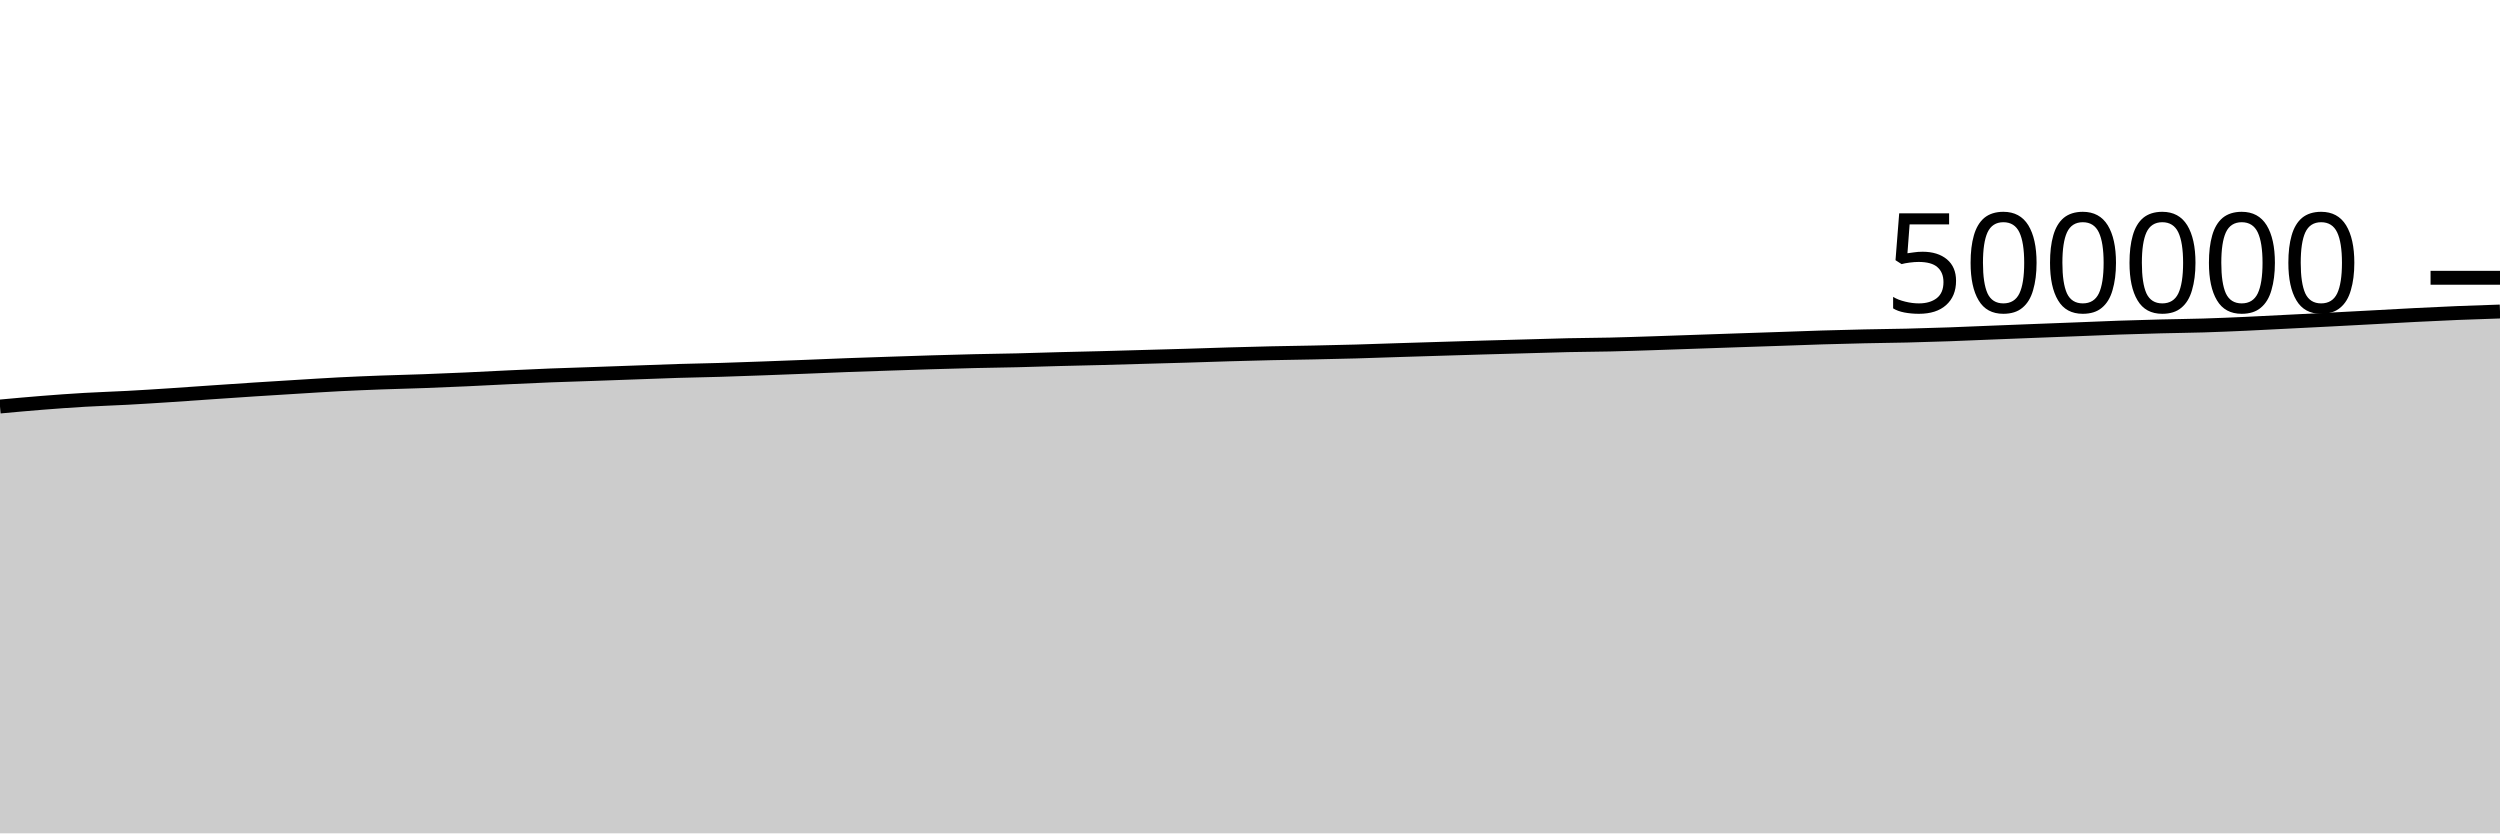
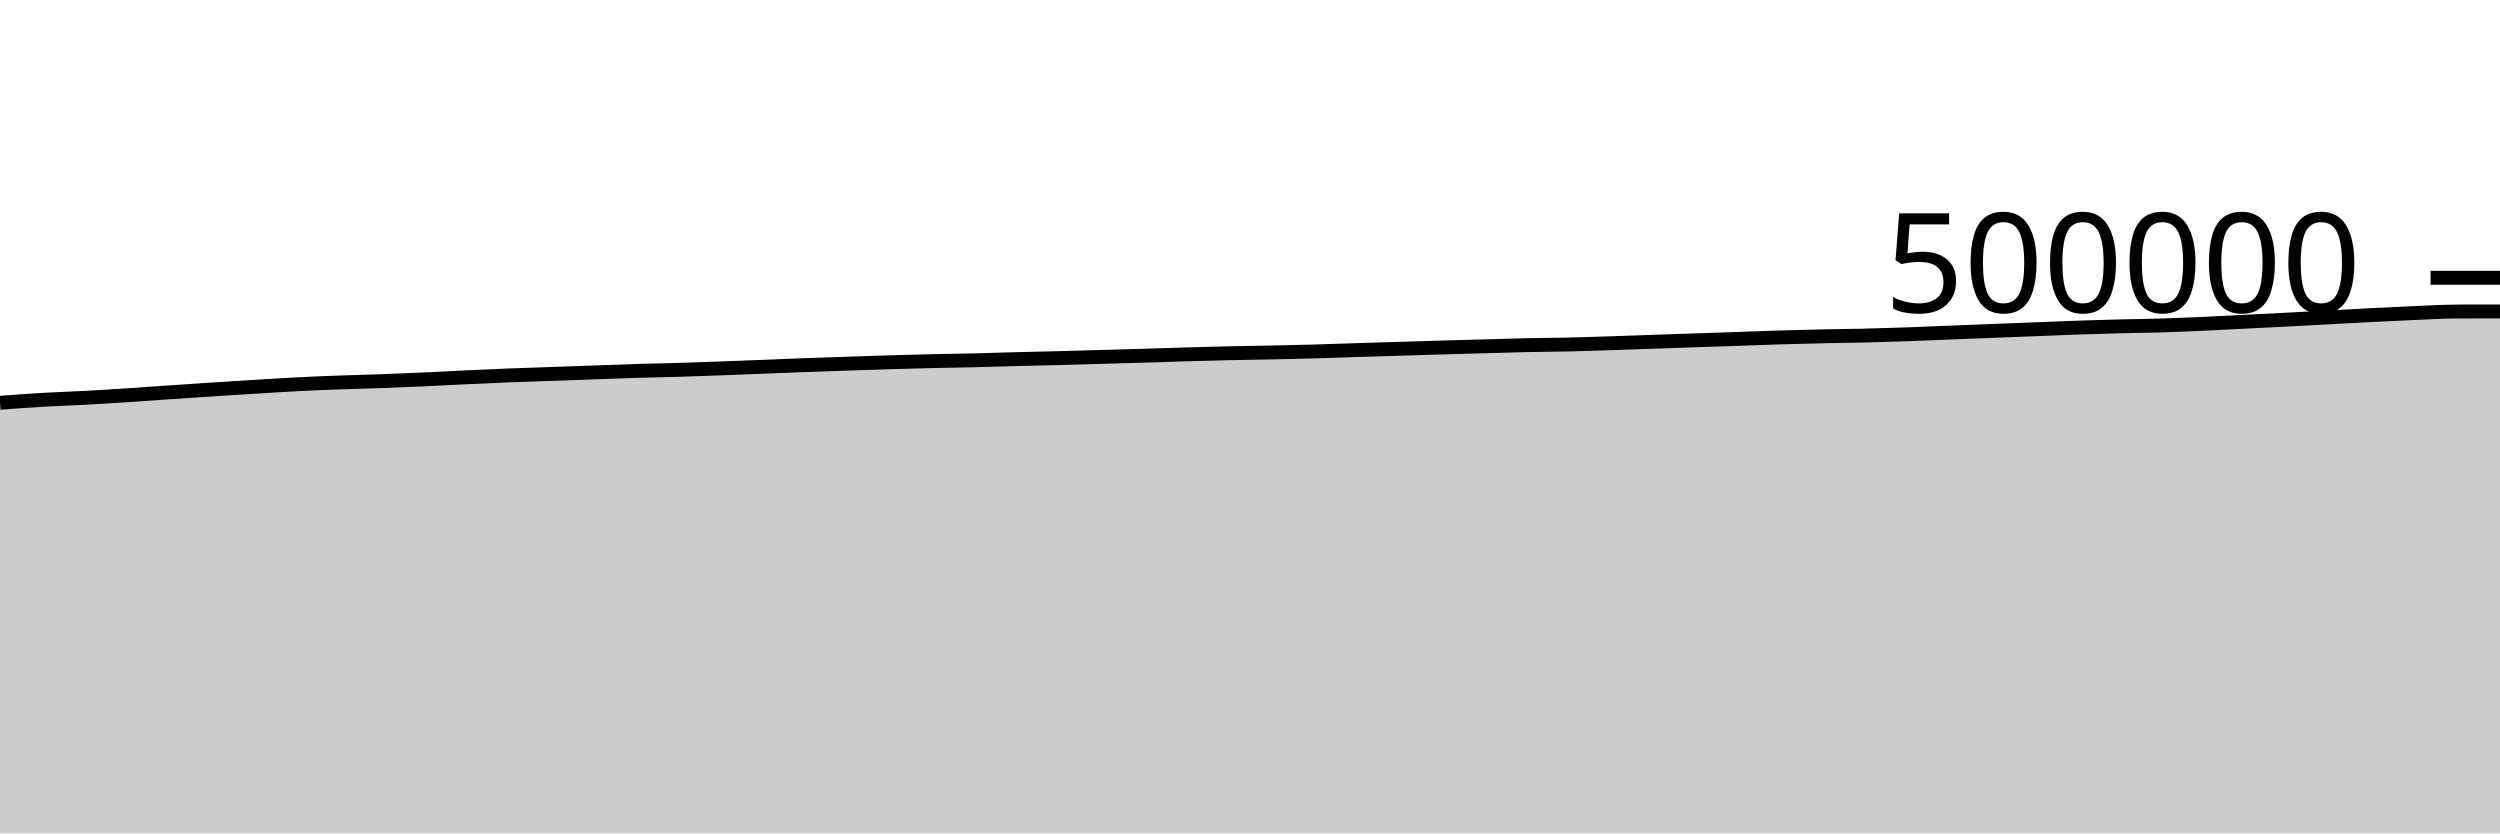
<svg xmlns="http://www.w3.org/2000/svg" viewBox="0 0 180 60">
  <g transform="translate(0,20)">
-     <path class="area" fill="rgba(0, 0, 0, 0.2)" d="M0,9.269C1.017,9.176,2.034,9.082,3.051,9.002C4.068,8.921,5.085,8.847,6.102,8.788C7.119,8.728,8.136,8.699,9.153,8.644C10.169,8.59,11.186,8.525,12.203,8.458C13.22,8.392,14.237,8.317,15.254,8.248C16.271,8.179,17.288,8.108,18.305,8.042C19.322,7.976,20.339,7.914,21.356,7.852C22.373,7.79,23.39,7.722,24.407,7.67C25.424,7.618,26.441,7.577,27.458,7.539C28.475,7.501,29.492,7.479,30.508,7.442C31.525,7.405,32.542,7.362,33.559,7.316C34.576,7.27,35.593,7.213,36.61,7.166C37.627,7.118,38.644,7.07,39.661,7.03C40.678,6.99,41.695,6.962,42.712,6.926C43.729,6.89,44.746,6.853,45.763,6.817C46.78,6.781,47.797,6.739,48.814,6.708C49.831,6.677,50.847,6.661,51.864,6.631C52.881,6.6,53.898,6.563,54.915,6.526C55.932,6.489,56.949,6.45,57.966,6.41C58.983,6.37,60,6.325,61.017,6.287C62.034,6.249,63.051,6.216,64.068,6.183C65.085,6.149,66.102,6.114,67.119,6.084C68.136,6.054,69.153,6.025,70.169,6.001C71.186,5.978,72.203,5.966,73.22,5.942C74.237,5.918,75.254,5.882,76.271,5.855C77.288,5.829,78.305,5.808,79.322,5.782C80.339,5.755,81.356,5.724,82.373,5.696C83.39,5.667,84.407,5.641,85.424,5.611C86.441,5.581,87.458,5.544,88.475,5.514C89.492,5.485,90.508,5.457,91.525,5.434C92.542,5.412,93.559,5.399,94.576,5.378C95.593,5.357,96.61,5.336,97.627,5.307C98.644,5.279,99.661,5.24,100.678,5.208C101.695,5.176,102.712,5.145,103.729,5.114C104.746,5.083,105.763,5.052,106.78,5.022C107.797,4.993,108.814,4.966,109.831,4.938C110.847,4.91,111.864,4.875,112.881,4.853C113.898,4.831,114.915,4.828,115.932,4.805C116.949,4.782,117.966,4.747,118.983,4.714C120,4.682,121.017,4.644,122.034,4.609C123.051,4.574,124.068,4.538,125.085,4.504C126.102,4.469,127.119,4.437,128.136,4.402C129.153,4.367,130.169,4.327,131.186,4.296C132.203,4.266,133.22,4.24,134.237,4.217C135.254,4.195,136.271,4.186,137.288,4.162C138.305,4.137,139.322,4.107,140.339,4.071C141.356,4.035,142.373,3.989,143.39,3.948C144.407,3.908,145.424,3.868,146.441,3.828C147.458,3.789,148.475,3.751,149.492,3.711C150.508,3.671,151.525,3.625,152.542,3.59C153.559,3.555,154.576,3.526,155.593,3.5C156.61,3.474,157.627,3.465,158.644,3.434C159.661,3.403,160.678,3.36,161.695,3.314C162.712,3.269,163.729,3.212,164.746,3.161C165.763,3.11,166.78,3.06,167.797,3.007C168.814,2.955,169.831,2.9,170.847,2.845C171.864,2.791,172.881,2.731,173.898,2.68C174.915,2.628,175.932,2.578,176.949,2.537C177.966,2.495,178.983,2.462,180,2.429L180,40C178.983,40,177.966,40,176.949,40C175.932,40,174.915,40,173.898,40C172.881,40,171.864,40,170.847,40C169.831,40,168.814,40,167.797,40C166.78,40,165.763,40,164.746,40C163.729,40,162.712,40,161.695,40C160.678,40,159.661,40,158.644,40C157.627,40,156.61,40,155.593,40C154.576,40,153.559,40,152.542,40C151.525,40,150.508,40,149.492,40C148.475,40,147.458,40,146.441,40C145.424,40,144.407,40,143.39,40C142.373,40,141.356,40,140.339,40C139.322,40,138.305,40,137.288,40C136.271,40,135.254,40,134.237,40C133.22,40,132.203,40,131.186,40C130.169,40,129.153,40,128.136,40C127.119,40,126.102,40,125.085,40C124.068,40,123.051,40,122.034,40C121.017,40,120,40,118.983,40C117.966,40,116.949,40,115.932,40C114.915,40,113.898,40,112.881,40C111.864,40,110.847,40,109.831,40C108.814,40,107.797,40,106.78,40C105.763,40,104.746,40,103.729,40C102.712,40,101.695,40,100.678,40C99.661,40,98.644,40,97.627,40C96.61,40,95.593,40,94.576,40C93.559,40,92.542,40,91.525,40C90.508,40,89.492,40,88.475,40C87.458,40,86.441,40,85.424,40C84.407,40,83.39,40,82.373,40C81.356,40,80.339,40,79.322,40C78.305,40,77.288,40,76.271,40C75.254,40,74.237,40,73.22,40C72.203,40,71.186,40,70.169,40C69.153,40,68.136,40,67.119,40C66.102,40,65.085,40,64.068,40C63.051,40,62.034,40,61.017,40C60,40,58.983,40,57.966,40C56.949,40,55.932,40,54.915,40C53.898,40,52.881,40,51.864,40C50.847,40,49.831,40,48.814,40C47.797,40,46.78,40,45.763,40C44.746,40,43.729,40,42.712,40C41.695,40,40.678,40,39.661,40C38.644,40,37.627,40,36.61,40C35.593,40,34.576,40,33.559,40C32.542,40,31.525,40,30.508,40C29.492,40,28.475,40,27.458,40C26.441,40,25.424,40,24.407,40C23.39,40,22.373,40,21.356,40C20.339,40,19.322,40,18.305,40C17.288,40,16.271,40,15.254,40C14.237,40,13.22,40,12.203,40C11.186,40,10.169,40,9.153,40C8.136,40,7.119,40,6.102,40C5.085,40,4.068,40,3.051,40C2.034,40,1.017,40,0,40Z" />
-     <path class="line" stroke="black" fill="none" d="M0,9.269C1.017,9.176,2.034,9.082,3.051,9.002C4.068,8.921,5.085,8.847,6.102,8.788C7.119,8.728,8.136,8.699,9.153,8.644C10.169,8.59,11.186,8.525,12.203,8.458C13.22,8.392,14.237,8.317,15.254,8.248C16.271,8.179,17.288,8.108,18.305,8.042C19.322,7.976,20.339,7.914,21.356,7.852C22.373,7.79,23.39,7.722,24.407,7.67C25.424,7.618,26.441,7.577,27.458,7.539C28.475,7.501,29.492,7.479,30.508,7.442C31.525,7.405,32.542,7.362,33.559,7.316C34.576,7.27,35.593,7.213,36.61,7.166C37.627,7.118,38.644,7.07,39.661,7.03C40.678,6.99,41.695,6.962,42.712,6.926C43.729,6.89,44.746,6.853,45.763,6.817C46.78,6.781,47.797,6.739,48.814,6.708C49.831,6.677,50.847,6.661,51.864,6.631C52.881,6.6,53.898,6.563,54.915,6.526C55.932,6.489,56.949,6.45,57.966,6.41C58.983,6.37,60,6.325,61.017,6.287C62.034,6.249,63.051,6.216,64.068,6.183C65.085,6.149,66.102,6.114,67.119,6.084C68.136,6.054,69.153,6.025,70.169,6.001C71.186,5.978,72.203,5.966,73.22,5.942C74.237,5.918,75.254,5.882,76.271,5.855C77.288,5.829,78.305,5.808,79.322,5.782C80.339,5.755,81.356,5.724,82.373,5.696C83.39,5.667,84.407,5.641,85.424,5.611C86.441,5.581,87.458,5.544,88.475,5.514C89.492,5.485,90.508,5.457,91.525,5.434C92.542,5.412,93.559,5.399,94.576,5.378C95.593,5.357,96.61,5.336,97.627,5.307C98.644,5.279,99.661,5.24,100.678,5.208C101.695,5.176,102.712,5.145,103.729,5.114C104.746,5.083,105.763,5.052,106.78,5.022C107.797,4.993,108.814,4.966,109.831,4.938C110.847,4.91,111.864,4.875,112.881,4.853C113.898,4.831,114.915,4.828,115.932,4.805C116.949,4.782,117.966,4.747,118.983,4.714C120,4.682,121.017,4.644,122.034,4.609C123.051,4.574,124.068,4.538,125.085,4.504C126.102,4.469,127.119,4.437,128.136,4.402C129.153,4.367,130.169,4.327,131.186,4.296C132.203,4.266,133.22,4.24,134.237,4.217C135.254,4.195,136.271,4.186,137.288,4.162C138.305,4.137,139.322,4.107,140.339,4.071C141.356,4.035,142.373,3.989,143.39,3.948C144.407,3.908,145.424,3.868,146.441,3.828C147.458,3.789,148.475,3.751,149.492,3.711C150.508,3.671,151.525,3.625,152.542,3.59C153.559,3.555,154.576,3.526,155.593,3.5C156.61,3.474,157.627,3.465,158.644,3.434C159.661,3.403,160.678,3.36,161.695,3.314C162.712,3.269,163.729,3.212,164.746,3.161C165.763,3.11,166.78,3.06,167.797,3.007C168.814,2.955,169.831,2.9,170.847,2.845C171.864,2.791,172.881,2.731,173.898,2.68C174.915,2.628,175.932,2.578,176.949,2.537C177.966,2.495,178.983,2.462,180,2.429" />
+     <path class="area" fill="rgba(0, 0, 0, 0.2)" d="M0,9.002C1.017,8.924,2.034,8.847,3.051,8.788C4.068,8.728,5.085,8.699,6.102,8.644C7.119,8.59,8.136,8.525,9.153,8.458C10.169,8.392,11.186,8.317,12.203,8.248C13.22,8.179,14.237,8.108,15.254,8.042C16.271,7.976,17.288,7.914,18.305,7.852C19.322,7.79,20.339,7.722,21.356,7.67C22.373,7.618,23.39,7.577,24.407,7.539C25.424,7.501,26.441,7.479,27.458,7.442C28.475,7.405,29.492,7.362,30.508,7.316C31.525,7.27,32.542,7.213,33.559,7.166C34.576,7.118,35.593,7.07,36.61,7.03C37.627,6.99,38.644,6.962,39.661,6.926C40.678,6.89,41.695,6.853,42.712,6.817C43.729,6.781,44.746,6.739,45.763,6.708C46.78,6.677,47.797,6.661,48.814,6.631C49.831,6.6,50.847,6.563,51.864,6.526C52.881,6.489,53.898,6.45,54.915,6.41C55.932,6.37,56.949,6.325,57.966,6.287C58.983,6.249,60,6.216,61.017,6.183C62.034,6.149,63.051,6.114,64.068,6.084C65.085,6.054,66.102,6.025,67.119,6.001C68.136,5.978,69.153,5.966,70.169,5.942C71.186,5.918,72.203,5.882,73.22,5.855C74.237,5.829,75.254,5.808,76.271,5.782C77.288,5.755,78.305,5.724,79.322,5.696C80.339,5.667,81.356,5.641,82.373,5.611C83.39,5.581,84.407,5.544,85.424,5.514C86.441,5.485,87.458,5.457,88.475,5.434C89.492,5.412,90.508,5.399,91.525,5.378C92.542,5.357,93.559,5.336,94.576,5.307C95.593,5.279,96.61,5.24,97.627,5.208C98.644,5.176,99.661,5.145,100.678,5.114C101.695,5.083,102.712,5.052,103.729,5.022C104.746,4.993,105.763,4.966,106.78,4.938C107.797,4.91,108.814,4.875,109.831,4.853C110.847,4.831,111.864,4.828,112.881,4.805C113.898,4.782,114.915,4.747,115.932,4.714C116.949,4.682,117.966,4.644,118.983,4.609C120,4.574,121.017,4.538,122.034,4.504C123.051,4.469,124.068,4.437,125.085,4.402C126.102,4.367,127.119,4.327,128.136,4.296C129.153,4.266,130.169,4.24,131.186,4.217C132.203,4.195,133.22,4.186,134.237,4.162C135.254,4.137,136.271,4.107,137.288,4.071C138.305,4.035,139.322,3.989,140.339,3.948C141.356,3.908,142.373,3.868,143.39,3.828C144.407,3.789,145.424,3.751,146.441,3.711C147.458,3.671,148.475,3.625,149.492,3.59C150.508,3.555,151.525,3.526,152.542,3.5C153.559,3.474,154.576,3.465,155.593,3.434C156.61,3.403,157.627,3.36,158.644,3.314C159.661,3.269,160.678,3.212,161.695,3.161C162.712,3.11,163.729,3.06,164.746,3.007C165.763,2.955,166.78,2.9,167.797,2.845C168.814,2.791,169.831,2.731,170.847,2.68C171.864,2.628,172.881,2.578,173.898,2.537C174.915,2.495,175.932,2.432,176.949,2.429C177.966,2.426,178.983,2.425,180,2.425L180,40C178.983,40,177.966,40,176.949,40C175.932,40,174.915,40,173.898,40C172.881,40,171.864,40,170.847,40C169.831,40,168.814,40,167.797,40C166.78,40,165.763,40,164.746,40C163.729,40,162.712,40,161.695,40C160.678,40,159.661,40,158.644,40C157.627,40,156.61,40,155.593,40C154.576,40,153.559,40,152.542,40C151.525,40,150.508,40,149.492,40C148.475,40,147.458,40,146.441,40C145.424,40,144.407,40,143.39,40C142.373,40,141.356,40,140.339,40C139.322,40,138.305,40,137.288,40C136.271,40,135.254,40,134.237,40C133.22,40,132.203,40,131.186,40C130.169,40,129.153,40,128.136,40C127.119,40,126.102,40,125.085,40C124.068,40,123.051,40,122.034,40C121.017,40,120,40,118.983,40C117.966,40,116.949,40,115.932,40C114.915,40,113.898,40,112.881,40C111.864,40,110.847,40,109.831,40C108.814,40,107.797,40,106.78,40C105.763,40,104.746,40,103.729,40C102.712,40,101.695,40,100.678,40C99.661,40,98.644,40,97.627,40C96.61,40,95.593,40,94.576,40C93.559,40,92.542,40,91.525,40C90.508,40,89.492,40,88.475,40C87.458,40,86.441,40,85.424,40C84.407,40,83.39,40,82.373,40C81.356,40,80.339,40,79.322,40C78.305,40,77.288,40,76.271,40C75.254,40,74.237,40,73.22,40C72.203,40,71.186,40,70.169,40C69.153,40,68.136,40,67.119,40C66.102,40,65.085,40,64.068,40C63.051,40,62.034,40,61.017,40C60,40,58.983,40,57.966,40C56.949,40,55.932,40,54.915,40C53.898,40,52.881,40,51.864,40C50.847,40,49.831,40,48.814,40C47.797,40,46.78,40,45.763,40C44.746,40,43.729,40,42.712,40C41.695,40,40.678,40,39.661,40C38.644,40,37.627,40,36.61,40C35.593,40,34.576,40,33.559,40C32.542,40,31.525,40,30.508,40C29.492,40,28.475,40,27.458,40C26.441,40,25.424,40,24.407,40C23.39,40,22.373,40,21.356,40C20.339,40,19.322,40,18.305,40C17.288,40,16.271,40,15.254,40C14.237,40,13.22,40,12.203,40C11.186,40,10.169,40,9.153,40C8.136,40,7.119,40,6.102,40C5.085,40,4.068,40,3.051,40C2.034,40,1.017,40,0,40Z" />
+     <path class="line" stroke="black" fill="none" d="M0,9.002C1.017,8.924,2.034,8.847,3.051,8.788C4.068,8.728,5.085,8.699,6.102,8.644C7.119,8.59,8.136,8.525,9.153,8.458C10.169,8.392,11.186,8.317,12.203,8.248C13.22,8.179,14.237,8.108,15.254,8.042C16.271,7.976,17.288,7.914,18.305,7.852C19.322,7.79,20.339,7.722,21.356,7.67C22.373,7.618,23.39,7.577,24.407,7.539C25.424,7.501,26.441,7.479,27.458,7.442C28.475,7.405,29.492,7.362,30.508,7.316C31.525,7.27,32.542,7.213,33.559,7.166C34.576,7.118,35.593,7.07,36.61,7.03C37.627,6.99,38.644,6.962,39.661,6.926C40.678,6.89,41.695,6.853,42.712,6.817C43.729,6.781,44.746,6.739,45.763,6.708C46.78,6.677,47.797,6.661,48.814,6.631C49.831,6.6,50.847,6.563,51.864,6.526C52.881,6.489,53.898,6.45,54.915,6.41C55.932,6.37,56.949,6.325,57.966,6.287C58.983,6.249,60,6.216,61.017,6.183C62.034,6.149,63.051,6.114,64.068,6.084C65.085,6.054,66.102,6.025,67.119,6.001C68.136,5.978,69.153,5.966,70.169,5.942C71.186,5.918,72.203,5.882,73.22,5.855C74.237,5.829,75.254,5.808,76.271,5.782C77.288,5.755,78.305,5.724,79.322,5.696C80.339,5.667,81.356,5.641,82.373,5.611C83.39,5.581,84.407,5.544,85.424,5.514C86.441,5.485,87.458,5.457,88.475,5.434C89.492,5.412,90.508,5.399,91.525,5.378C92.542,5.357,93.559,5.336,94.576,5.307C95.593,5.279,96.61,5.24,97.627,5.208C98.644,5.176,99.661,5.145,100.678,5.114C101.695,5.083,102.712,5.052,103.729,5.022C104.746,4.993,105.763,4.966,106.78,4.938C107.797,4.91,108.814,4.875,109.831,4.853C110.847,4.831,111.864,4.828,112.881,4.805C113.898,4.782,114.915,4.747,115.932,4.714C116.949,4.682,117.966,4.644,118.983,4.609C120,4.574,121.017,4.538,122.034,4.504C123.051,4.469,124.068,4.437,125.085,4.402C126.102,4.367,127.119,4.327,128.136,4.296C129.153,4.266,130.169,4.24,131.186,4.217C132.203,4.195,133.22,4.186,134.237,4.162C135.254,4.137,136.271,4.107,137.288,4.071C138.305,4.035,139.322,3.989,140.339,3.948C141.356,3.908,142.373,3.868,143.39,3.828C144.407,3.789,145.424,3.751,146.441,3.711C147.458,3.671,148.475,3.625,149.492,3.59C150.508,3.555,151.525,3.526,152.542,3.5C153.559,3.474,154.576,3.465,155.593,3.434C156.61,3.403,157.627,3.36,158.644,3.314C159.661,3.269,160.678,3.212,161.695,3.161C162.712,3.11,163.729,3.06,164.746,3.007C165.763,2.955,166.78,2.9,167.797,2.845C168.814,2.791,169.831,2.731,170.847,2.68C171.864,2.628,172.881,2.578,173.898,2.537C174.915,2.495,175.932,2.432,176.949,2.429C177.966,2.426,178.983,2.425,180,2.425" />
    <path class="axis-ceiling" stroke-width="1" stroke="black" fill="none" d="M175,0L180,0" />
    <text class="axis-ceiling-label" font-family="sans-serif" text-anchor="end" font-size="10px" x="170" y="2.5">500000</text>
  </g>
</svg>
